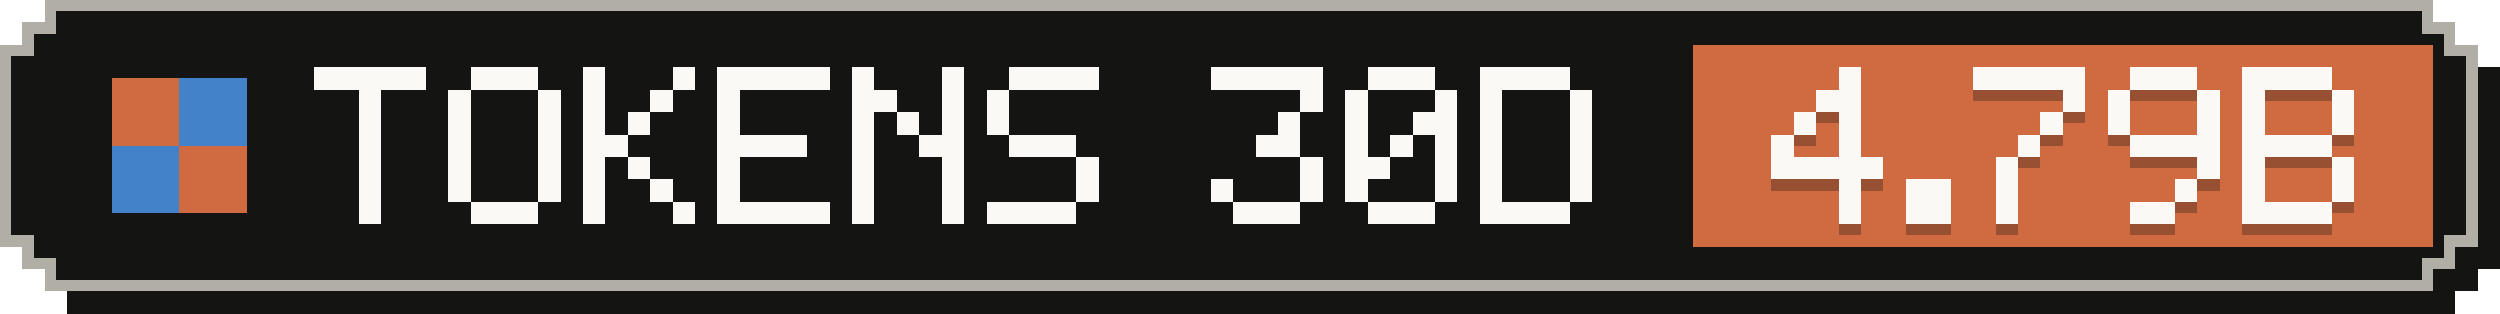
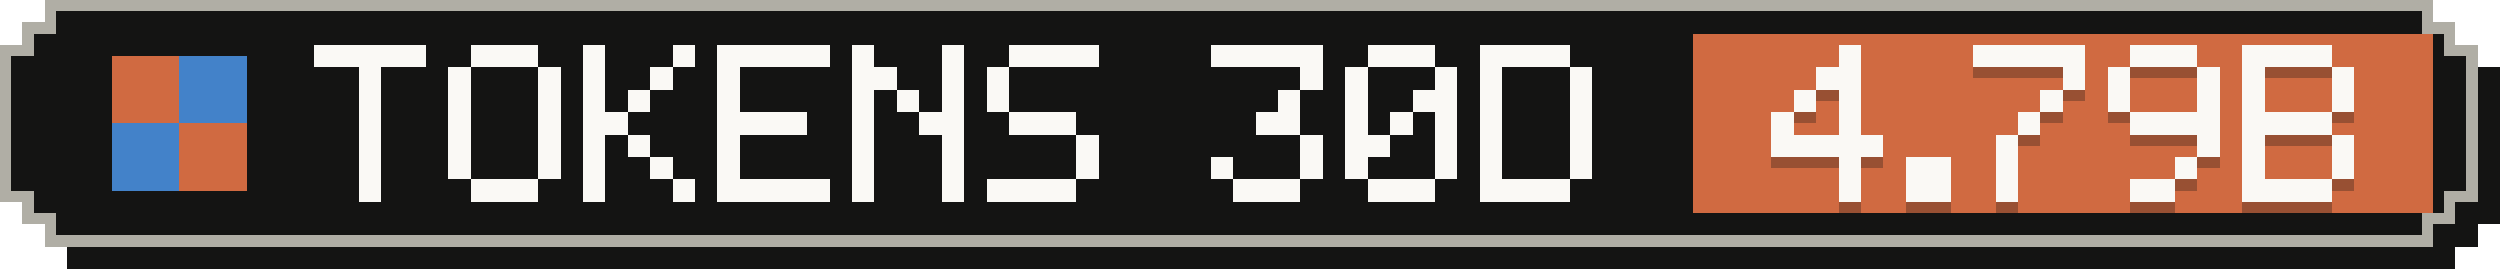
- <svg xmlns="http://www.w3.org/2000/svg" width="223" height="28" viewBox="0 0 223 28" role="img" aria-label="Tokens, last 30 days: 4.79B">
+ <svg xmlns="http://www.w3.org/2000/svg" width="223" height="24" viewBox="0 0 223 24" role="img" aria-label="Tokens, last 30 days: 4.79B">
  <g shape-rendering="crispEdges">
-     <path fill="#141413" d="M6,2 H219 V4 H221 V6 H223 V24 H221 V26 H219 V28 H6 V26 H4 V24 H2 V6 H4 V4 H6 Z" />
-     <path fill="#b0aea5" d="M4,0 H217 V2 H219 V4 H221 V22 H219 V24 H217 V26 H4 V24 H2 V22 H0 V4 H2 V2 H4 Z" />
-     <path fill="#141413" d="M5,1 H216 V3 H218 V5 H220 V21 H218 V23 H216 V25 H5 V23 H3 V21 H1 V5 H3 V3 H5 Z" />
-     <rect fill="#d06a41" x="151" y="4" width="66" height="18" />
+     <path fill="#141413" d="M6,2 H219 V4 H221 V6 H223 V20 H221 V22 H219 V24 H6 V22 H4 V20 H2 V6 H4 V4 H6 Z" />
+     <path fill="#b0aea5" d="M4,0 H217 V2 H219 V4 H221 V18 H219 V20 H217 V22 H4 V20 H2 V18 H0 V4 H2 V2 H4 Z" />
+     <path fill="#141413" d="M5,1 H216 V3 H218 V5 H220 V17 H218 V19 H216 V21 H5 V19 H3 V17 H1 V5 H3 V3 H5 Z" />
+     <rect fill="#d06a41" x="151" y="3" width="66" height="16" />
    <g fill="#d06a41">
-       <rect x="10" y="7" width="6" height="6" />
-       <rect x="16" y="13" width="6" height="6" />
+       <rect x="10" y="5" width="6" height="6" />
+       <rect x="16" y="11" width="6" height="6" />
    </g>
    <g fill="#4382c9">
-       <rect x="16" y="7" width="6" height="6" />
-       <rect x="10" y="13" width="6" height="6" />
+       <rect x="16" y="5" width="6" height="6" />
+       <rect x="10" y="11" width="6" height="6" />
    </g>
    <g fill="#faf9f5">
-       <rect x="28" y="6" width="10" height="2" />
+       <rect x="28" y="4" width="10" height="2" />
+       <rect x="32" y="6" width="2" height="2" />
      <rect x="32" y="8" width="2" height="2" />
      <rect x="32" y="10" width="2" height="2" />
      <rect x="32" y="12" width="2" height="2" />
      <rect x="32" y="14" width="2" height="2" />
      <rect x="32" y="16" width="2" height="2" />
-       <rect x="32" y="18" width="2" height="2" />
-       <rect x="42" y="6" width="6" height="2" />
+       <rect x="42" y="4" width="6" height="2" />
+       <rect x="40" y="6" width="2" height="2" />
+       <rect x="48" y="6" width="2" height="2" />
      <rect x="40" y="8" width="2" height="2" />
      <rect x="48" y="8" width="2" height="2" />
      <rect x="40" y="10" width="2" height="2" />
      <rect x="48" y="10" width="2" height="2" />
      <rect x="40" y="12" width="2" height="2" />
      <rect x="48" y="12" width="2" height="2" />
      <rect x="40" y="14" width="2" height="2" />
      <rect x="48" y="14" width="2" height="2" />
-       <rect x="40" y="16" width="2" height="2" />
-       <rect x="48" y="16" width="2" height="2" />
-       <rect x="42" y="18" width="6" height="2" />
+       <rect x="42" y="16" width="6" height="2" />
+       <rect x="52" y="4" width="2" height="2" />
+       <rect x="60" y="4" width="2" height="2" />
      <rect x="52" y="6" width="2" height="2" />
-       <rect x="60" y="6" width="2" height="2" />
+       <rect x="58" y="6" width="2" height="2" />
      <rect x="52" y="8" width="2" height="2" />
-       <rect x="58" y="8" width="2" height="2" />
-       <rect x="52" y="10" width="2" height="2" />
-       <rect x="56" y="10" width="2" height="2" />
-       <rect x="52" y="12" width="4" height="2" />
+       <rect x="56" y="8" width="2" height="2" />
+       <rect x="52" y="10" width="4" height="2" />
+       <rect x="52" y="12" width="2" height="2" />
+       <rect x="56" y="12" width="2" height="2" />
      <rect x="52" y="14" width="2" height="2" />
-       <rect x="56" y="14" width="2" height="2" />
+       <rect x="58" y="14" width="2" height="2" />
      <rect x="52" y="16" width="2" height="2" />
-       <rect x="58" y="16" width="2" height="2" />
-       <rect x="52" y="18" width="2" height="2" />
-       <rect x="60" y="18" width="2" height="2" />
-       <rect x="64" y="6" width="10" height="2" />
+       <rect x="60" y="16" width="2" height="2" />
+       <rect x="64" y="4" width="10" height="2" />
+       <rect x="64" y="6" width="2" height="2" />
      <rect x="64" y="8" width="2" height="2" />
-       <rect x="64" y="10" width="2" height="2" />
-       <rect x="64" y="12" width="8" height="2" />
+       <rect x="64" y="10" width="8" height="2" />
+       <rect x="64" y="12" width="2" height="2" />
      <rect x="64" y="14" width="2" height="2" />
-       <rect x="64" y="16" width="2" height="2" />
-       <rect x="64" y="18" width="10" height="2" />
-       <rect x="76" y="6" width="2" height="2" />
+       <rect x="64" y="16" width="10" height="2" />
+       <rect x="76" y="4" width="2" height="2" />
+       <rect x="84" y="4" width="2" height="2" />
+       <rect x="76" y="6" width="4" height="2" />
      <rect x="84" y="6" width="2" height="2" />
-       <rect x="76" y="8" width="4" height="2" />
+       <rect x="76" y="8" width="2" height="2" />
+       <rect x="80" y="8" width="2" height="2" />
      <rect x="84" y="8" width="2" height="2" />
      <rect x="76" y="10" width="2" height="2" />
-       <rect x="80" y="10" width="2" height="2" />
-       <rect x="84" y="10" width="2" height="2" />
+       <rect x="82" y="10" width="4" height="2" />
      <rect x="76" y="12" width="2" height="2" />
-       <rect x="82" y="12" width="4" height="2" />
+       <rect x="84" y="12" width="2" height="2" />
      <rect x="76" y="14" width="2" height="2" />
      <rect x="84" y="14" width="2" height="2" />
      <rect x="76" y="16" width="2" height="2" />
      <rect x="84" y="16" width="2" height="2" />
-       <rect x="76" y="18" width="2" height="2" />
-       <rect x="84" y="18" width="2" height="2" />
-       <rect x="90" y="6" width="8" height="2" />
+       <rect x="90" y="4" width="8" height="2" />
+       <rect x="88" y="6" width="2" height="2" />
      <rect x="88" y="8" width="2" height="2" />
-       <rect x="88" y="10" width="2" height="2" />
-       <rect x="90" y="12" width="6" height="2" />
+       <rect x="90" y="10" width="6" height="2" />
+       <rect x="96" y="12" width="2" height="2" />
      <rect x="96" y="14" width="2" height="2" />
-       <rect x="96" y="16" width="2" height="2" />
-       <rect x="88" y="18" width="8" height="2" />
-       <rect x="108" y="6" width="10" height="2" />
-       <rect x="116" y="8" width="2" height="2" />
-       <rect x="114" y="10" width="2" height="2" />
-       <rect x="112" y="12" width="4" height="2" />
+       <rect x="88" y="16" width="8" height="2" />
+       <rect x="108" y="4" width="10" height="2" />
+       <rect x="116" y="6" width="2" height="2" />
+       <rect x="114" y="8" width="2" height="2" />
+       <rect x="112" y="10" width="4" height="2" />
+       <rect x="116" y="12" width="2" height="2" />
+       <rect x="108" y="14" width="2" height="2" />
      <rect x="116" y="14" width="2" height="2" />
-       <rect x="108" y="16" width="2" height="2" />
-       <rect x="116" y="16" width="2" height="2" />
-       <rect x="110" y="18" width="6" height="2" />
-       <rect x="122" y="6" width="6" height="2" />
+       <rect x="110" y="16" width="6" height="2" />
+       <rect x="122" y="4" width="6" height="2" />
+       <rect x="120" y="6" width="2" height="2" />
+       <rect x="128" y="6" width="2" height="2" />
      <rect x="120" y="8" width="2" height="2" />
-       <rect x="128" y="8" width="2" height="2" />
+       <rect x="126" y="8" width="4" height="2" />
      <rect x="120" y="10" width="2" height="2" />
-       <rect x="126" y="10" width="4" height="2" />
-       <rect x="120" y="12" width="2" height="2" />
-       <rect x="124" y="12" width="2" height="2" />
+       <rect x="124" y="10" width="2" height="2" />
+       <rect x="128" y="10" width="2" height="2" />
+       <rect x="120" y="12" width="4" height="2" />
      <rect x="128" y="12" width="2" height="2" />
-       <rect x="120" y="14" width="4" height="2" />
+       <rect x="120" y="14" width="2" height="2" />
      <rect x="128" y="14" width="2" height="2" />
-       <rect x="120" y="16" width="2" height="2" />
-       <rect x="128" y="16" width="2" height="2" />
-       <rect x="122" y="18" width="6" height="2" />
-       <rect x="132" y="6" width="8" height="2" />
+       <rect x="122" y="16" width="6" height="2" />
+       <rect x="132" y="4" width="8" height="2" />
+       <rect x="132" y="6" width="2" height="2" />
+       <rect x="140" y="6" width="2" height="2" />
      <rect x="132" y="8" width="2" height="2" />
      <rect x="140" y="8" width="2" height="2" />
      <rect x="132" y="10" width="2" height="2" />
      <rect x="140" y="10" width="2" height="2" />
      <rect x="132" y="12" width="2" height="2" />
      <rect x="140" y="12" width="2" height="2" />
      <rect x="132" y="14" width="2" height="2" />
      <rect x="140" y="14" width="2" height="2" />
-       <rect x="132" y="16" width="2" height="2" />
-       <rect x="140" y="16" width="2" height="2" />
-       <rect x="132" y="18" width="8" height="2" />
+       <rect x="132" y="16" width="8" height="2" />
    </g>
    <g fill="#141413" fill-opacity=".3">
-       <rect x="164" y="7" width="2" height="2" />
-       <rect x="162" y="9" width="4" height="2" />
-       <rect x="160" y="11" width="2" height="2" />
+       <rect x="164" y="5" width="2" height="2" />
+       <rect x="162" y="7" width="4" height="2" />
+       <rect x="160" y="9" width="2" height="2" />
+       <rect x="164" y="9" width="2" height="2" />
+       <rect x="158" y="11" width="2" height="2" />
      <rect x="164" y="11" width="2" height="2" />
-       <rect x="158" y="13" width="2" height="2" />
-       <rect x="164" y="13" width="2" height="2" />
-       <rect x="158" y="15" width="10" height="2" />
+       <rect x="158" y="13" width="10" height="2" />
+       <rect x="164" y="15" width="2" height="2" />
      <rect x="164" y="17" width="2" height="2" />
-       <rect x="164" y="19" width="2" height="2" />
+       <rect x="170" y="15" width="4" height="2" />
      <rect x="170" y="17" width="4" height="2" />
-       <rect x="170" y="19" width="4" height="2" />
-       <rect x="176" y="7" width="10" height="2" />
-       <rect x="184" y="9" width="2" height="2" />
-       <rect x="182" y="11" width="2" height="2" />
-       <rect x="180" y="13" width="2" height="2" />
+       <rect x="176" y="5" width="10" height="2" />
+       <rect x="184" y="7" width="2" height="2" />
+       <rect x="182" y="9" width="2" height="2" />
+       <rect x="180" y="11" width="2" height="2" />
+       <rect x="178" y="13" width="2" height="2" />
      <rect x="178" y="15" width="2" height="2" />
      <rect x="178" y="17" width="2" height="2" />
-       <rect x="178" y="19" width="2" height="2" />
-       <rect x="190" y="7" width="6" height="2" />
+       <rect x="190" y="5" width="6" height="2" />
+       <rect x="188" y="7" width="2" height="2" />
+       <rect x="196" y="7" width="2" height="2" />
      <rect x="188" y="9" width="2" height="2" />
      <rect x="196" y="9" width="2" height="2" />
-       <rect x="188" y="11" width="2" height="2" />
-       <rect x="196" y="11" width="2" height="2" />
-       <rect x="190" y="13" width="8" height="2" />
-       <rect x="196" y="15" width="2" height="2" />
-       <rect x="194" y="17" width="2" height="2" />
-       <rect x="190" y="19" width="4" height="2" />
-       <rect x="200" y="7" width="8" height="2" />
+       <rect x="190" y="11" width="8" height="2" />
+       <rect x="196" y="13" width="2" height="2" />
+       <rect x="194" y="15" width="2" height="2" />
+       <rect x="190" y="17" width="4" height="2" />
+       <rect x="200" y="5" width="8" height="2" />
+       <rect x="200" y="7" width="2" height="2" />
+       <rect x="208" y="7" width="2" height="2" />
      <rect x="200" y="9" width="2" height="2" />
      <rect x="208" y="9" width="2" height="2" />
-       <rect x="200" y="11" width="2" height="2" />
-       <rect x="208" y="11" width="2" height="2" />
-       <rect x="200" y="13" width="8" height="2" />
+       <rect x="200" y="11" width="8" height="2" />
+       <rect x="200" y="13" width="2" height="2" />
+       <rect x="208" y="13" width="2" height="2" />
      <rect x="200" y="15" width="2" height="2" />
      <rect x="208" y="15" width="2" height="2" />
-       <rect x="200" y="17" width="2" height="2" />
-       <rect x="208" y="17" width="2" height="2" />
-       <rect x="200" y="19" width="8" height="2" />
+       <rect x="200" y="17" width="8" height="2" />
    </g>
    <g fill="#faf9f5">
-       <rect x="164" y="6" width="2" height="2" />
-       <rect x="162" y="8" width="4" height="2" />
-       <rect x="160" y="10" width="2" height="2" />
+       <rect x="164" y="4" width="2" height="2" />
+       <rect x="162" y="6" width="4" height="2" />
+       <rect x="160" y="8" width="2" height="2" />
+       <rect x="164" y="8" width="2" height="2" />
+       <rect x="158" y="10" width="2" height="2" />
      <rect x="164" y="10" width="2" height="2" />
-       <rect x="158" y="12" width="2" height="2" />
-       <rect x="164" y="12" width="2" height="2" />
-       <rect x="158" y="14" width="10" height="2" />
+       <rect x="158" y="12" width="10" height="2" />
+       <rect x="164" y="14" width="2" height="2" />
      <rect x="164" y="16" width="2" height="2" />
-       <rect x="164" y="18" width="2" height="2" />
+       <rect x="170" y="14" width="4" height="2" />
      <rect x="170" y="16" width="4" height="2" />
-       <rect x="170" y="18" width="4" height="2" />
-       <rect x="176" y="6" width="10" height="2" />
-       <rect x="184" y="8" width="2" height="2" />
-       <rect x="182" y="10" width="2" height="2" />
-       <rect x="180" y="12" width="2" height="2" />
+       <rect x="176" y="4" width="10" height="2" />
+       <rect x="184" y="6" width="2" height="2" />
+       <rect x="182" y="8" width="2" height="2" />
+       <rect x="180" y="10" width="2" height="2" />
+       <rect x="178" y="12" width="2" height="2" />
      <rect x="178" y="14" width="2" height="2" />
      <rect x="178" y="16" width="2" height="2" />
-       <rect x="178" y="18" width="2" height="2" />
-       <rect x="190" y="6" width="6" height="2" />
+       <rect x="190" y="4" width="6" height="2" />
+       <rect x="188" y="6" width="2" height="2" />
+       <rect x="196" y="6" width="2" height="2" />
      <rect x="188" y="8" width="2" height="2" />
      <rect x="196" y="8" width="2" height="2" />
-       <rect x="188" y="10" width="2" height="2" />
-       <rect x="196" y="10" width="2" height="2" />
-       <rect x="190" y="12" width="8" height="2" />
-       <rect x="196" y="14" width="2" height="2" />
-       <rect x="194" y="16" width="2" height="2" />
-       <rect x="190" y="18" width="4" height="2" />
-       <rect x="200" y="6" width="8" height="2" />
+       <rect x="190" y="10" width="8" height="2" />
+       <rect x="196" y="12" width="2" height="2" />
+       <rect x="194" y="14" width="2" height="2" />
+       <rect x="190" y="16" width="4" height="2" />
+       <rect x="200" y="4" width="8" height="2" />
+       <rect x="200" y="6" width="2" height="2" />
+       <rect x="208" y="6" width="2" height="2" />
      <rect x="200" y="8" width="2" height="2" />
      <rect x="208" y="8" width="2" height="2" />
-       <rect x="200" y="10" width="2" height="2" />
-       <rect x="208" y="10" width="2" height="2" />
-       <rect x="200" y="12" width="8" height="2" />
+       <rect x="200" y="10" width="8" height="2" />
+       <rect x="200" y="12" width="2" height="2" />
+       <rect x="208" y="12" width="2" height="2" />
      <rect x="200" y="14" width="2" height="2" />
      <rect x="208" y="14" width="2" height="2" />
-       <rect x="200" y="16" width="2" height="2" />
-       <rect x="208" y="16" width="2" height="2" />
-       <rect x="200" y="18" width="8" height="2" />
+       <rect x="200" y="16" width="8" height="2" />
    </g>
  </g>
</svg>
